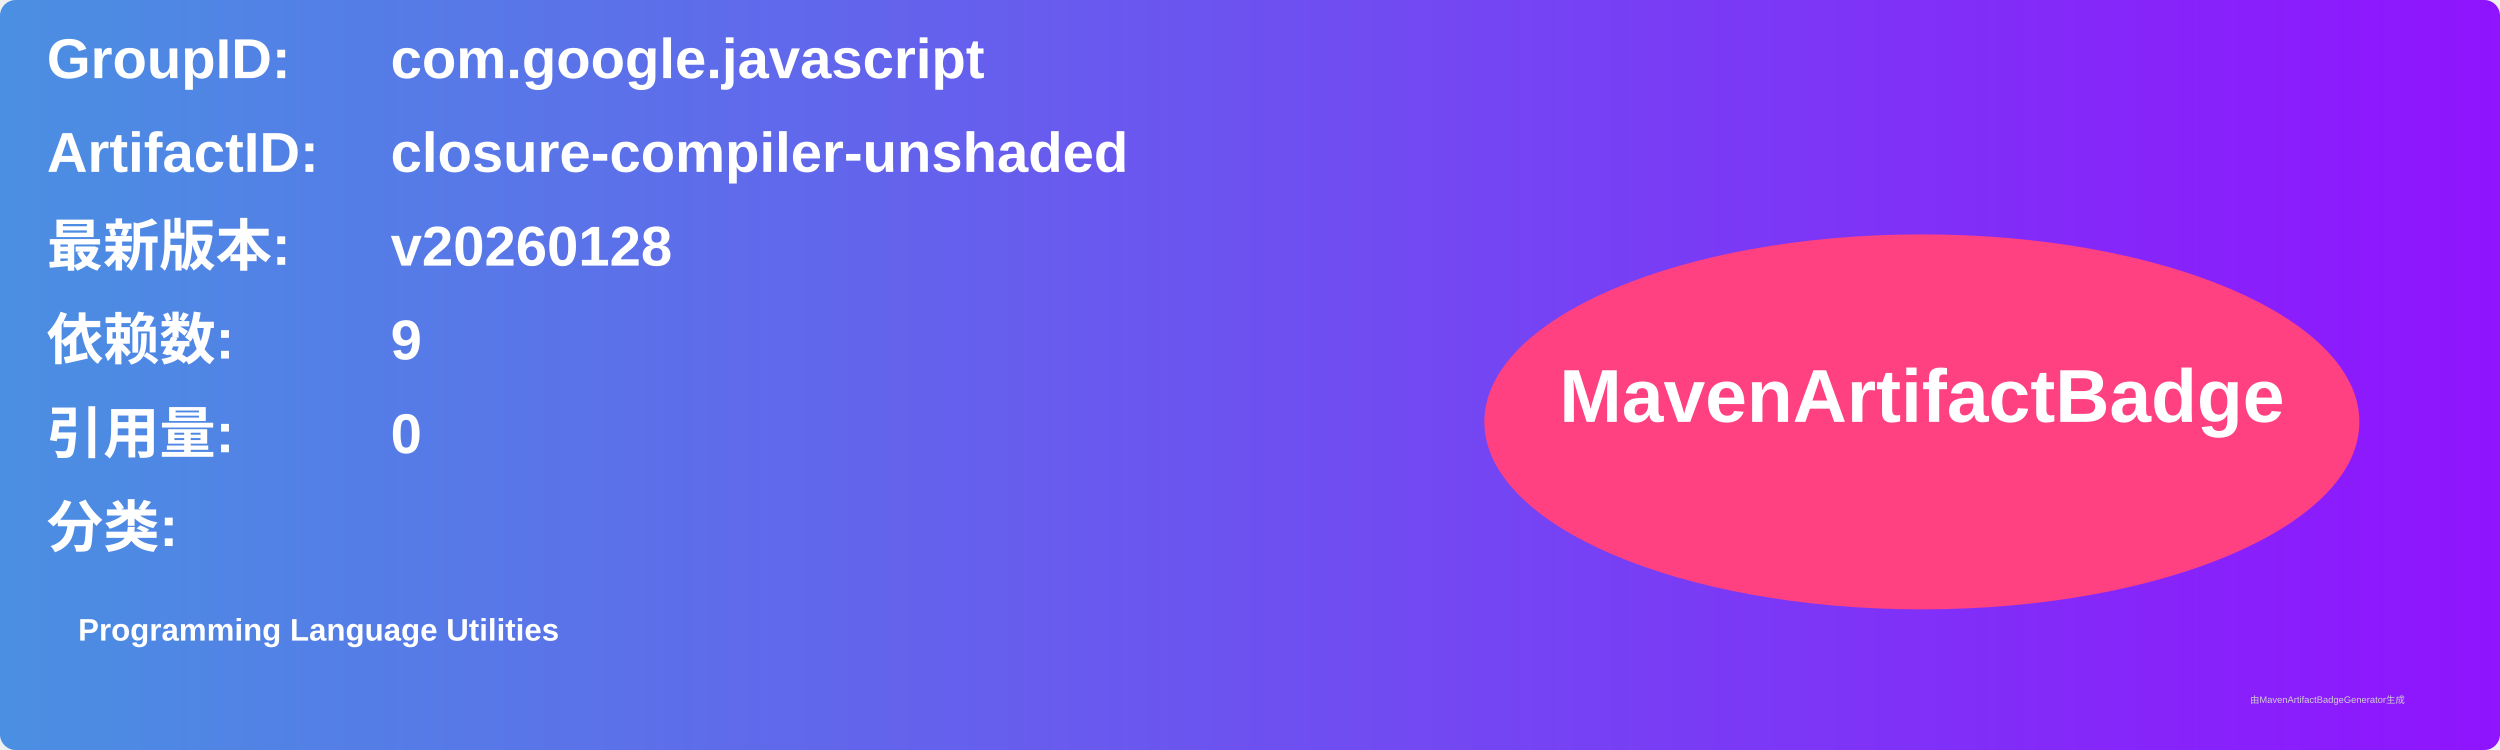
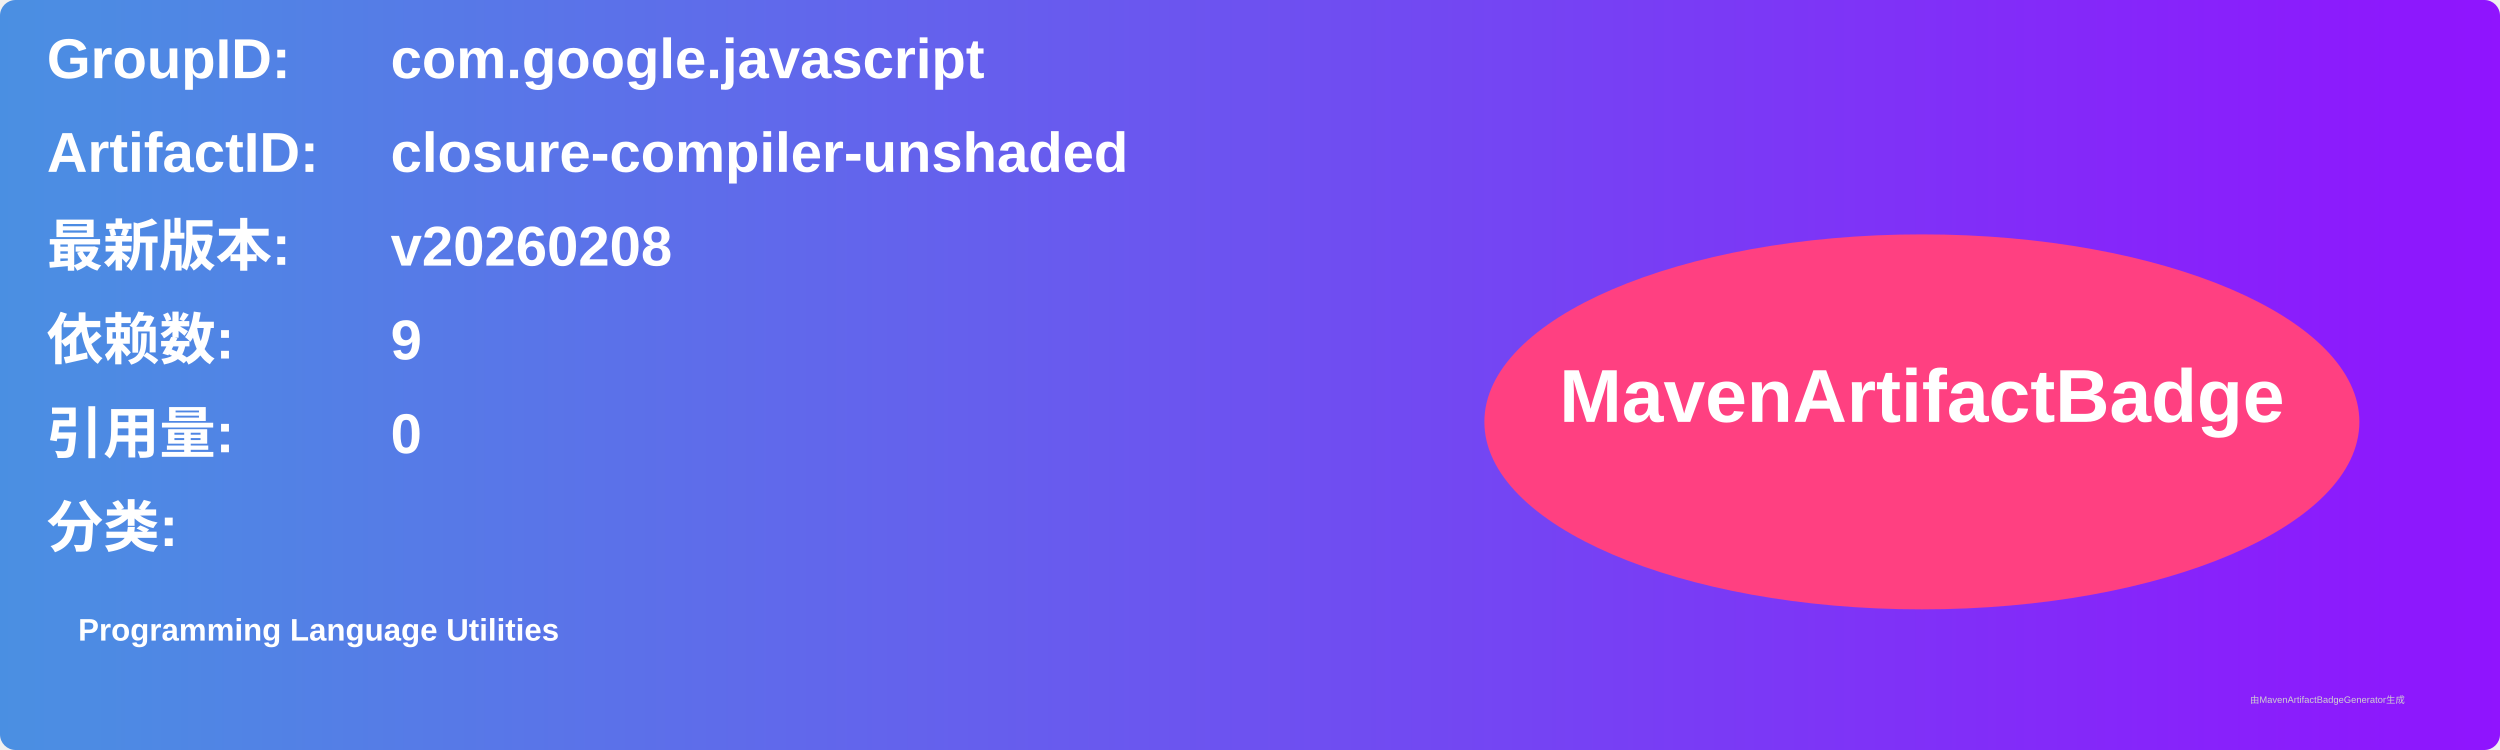
<svg xmlns="http://www.w3.org/2000/svg" width="800" height="240" viewBox="0 0 800 240">
  <linearGradient id="grad" x1="0%" y1="0%" x2="100%" y2="0%">
    <stop offset="0%" stop-color="#4a90e2" />
    <stop offset="100%" stop-color="#9013fe" />
  </linearGradient>
  <rect width="100%" height="100%" rx="5" ry="5" fill="url(#grad)" />
  <g transform="translate(15, 15)">
    <text x="0" y="10" font-family="Arial" font-size="18" fill="white" font-weight="bold" width="260">GroupID:</text>
    <text x="110" y="10" font-family="Arial" font-size="18" fill="white" font-weight="bold" width="460">com.google.javascript</text>
    <text x="0" y="40" font-family="Arial" font-size="18" fill="white" font-weight="bold" width="260">ArtifactID:</text>
    <text x="110" y="40" font-family="Arial" font-size="18" fill="white" font-weight="bold" width="460">closure-compiler-unshaded</text>
    <text x="0" y="70" font-family="Arial" font-size="18" fill="white" font-weight="bold">最新版本:</text>
    <text x="110" y="70" font-family="Arial" font-size="18" fill="white" font-weight="bold">
-       <tspan font-weight="bold">v20260128</tspan>
+       <tspan font-weight="bold">v20260208</tspan>
    </text>
    <text x="0" y="100" font-family="Arial" font-size="18" fill="white" font-weight="bold">依赖数: </text>
    <text x="110" y="100" font-family="Arial" font-size="18" fill="white">
      <tspan font-weight="bold">9</tspan>
    </text>
    <text x="0" y="130" font-family="Arial" font-size="18" fill="white" font-weight="bold">引用量: </text>
    <text x="110" y="130" font-family="Arial" font-size="18" fill="white">
      <tspan font-weight="bold">0</tspan>
    </text>
    <text x="0" y="160" font-family="Arial" font-size="18" fill="white" font-weight="bold">分类:</text>
    <text x="10" y="190" font-family="Arial" font-size="10" fill="white">
      <tspan font-weight="bold">Programming Language Utilities</tspan>
    </text>
    <ellipse cx="600" cy="120" rx="140" ry="60" fill="#ff4081" />
    <text x="600" y="120" text-anchor="middle" font-family="Arial" font-size="24" fill="white" font-weight="bold">MavenArtifactBadge</text>
  </g>
  <text x="720" y="225" font-family="Arial" font-size="3" fill="#d0d0d0">由MavenArtifactBadgeGenerator生成</text>
</svg>
